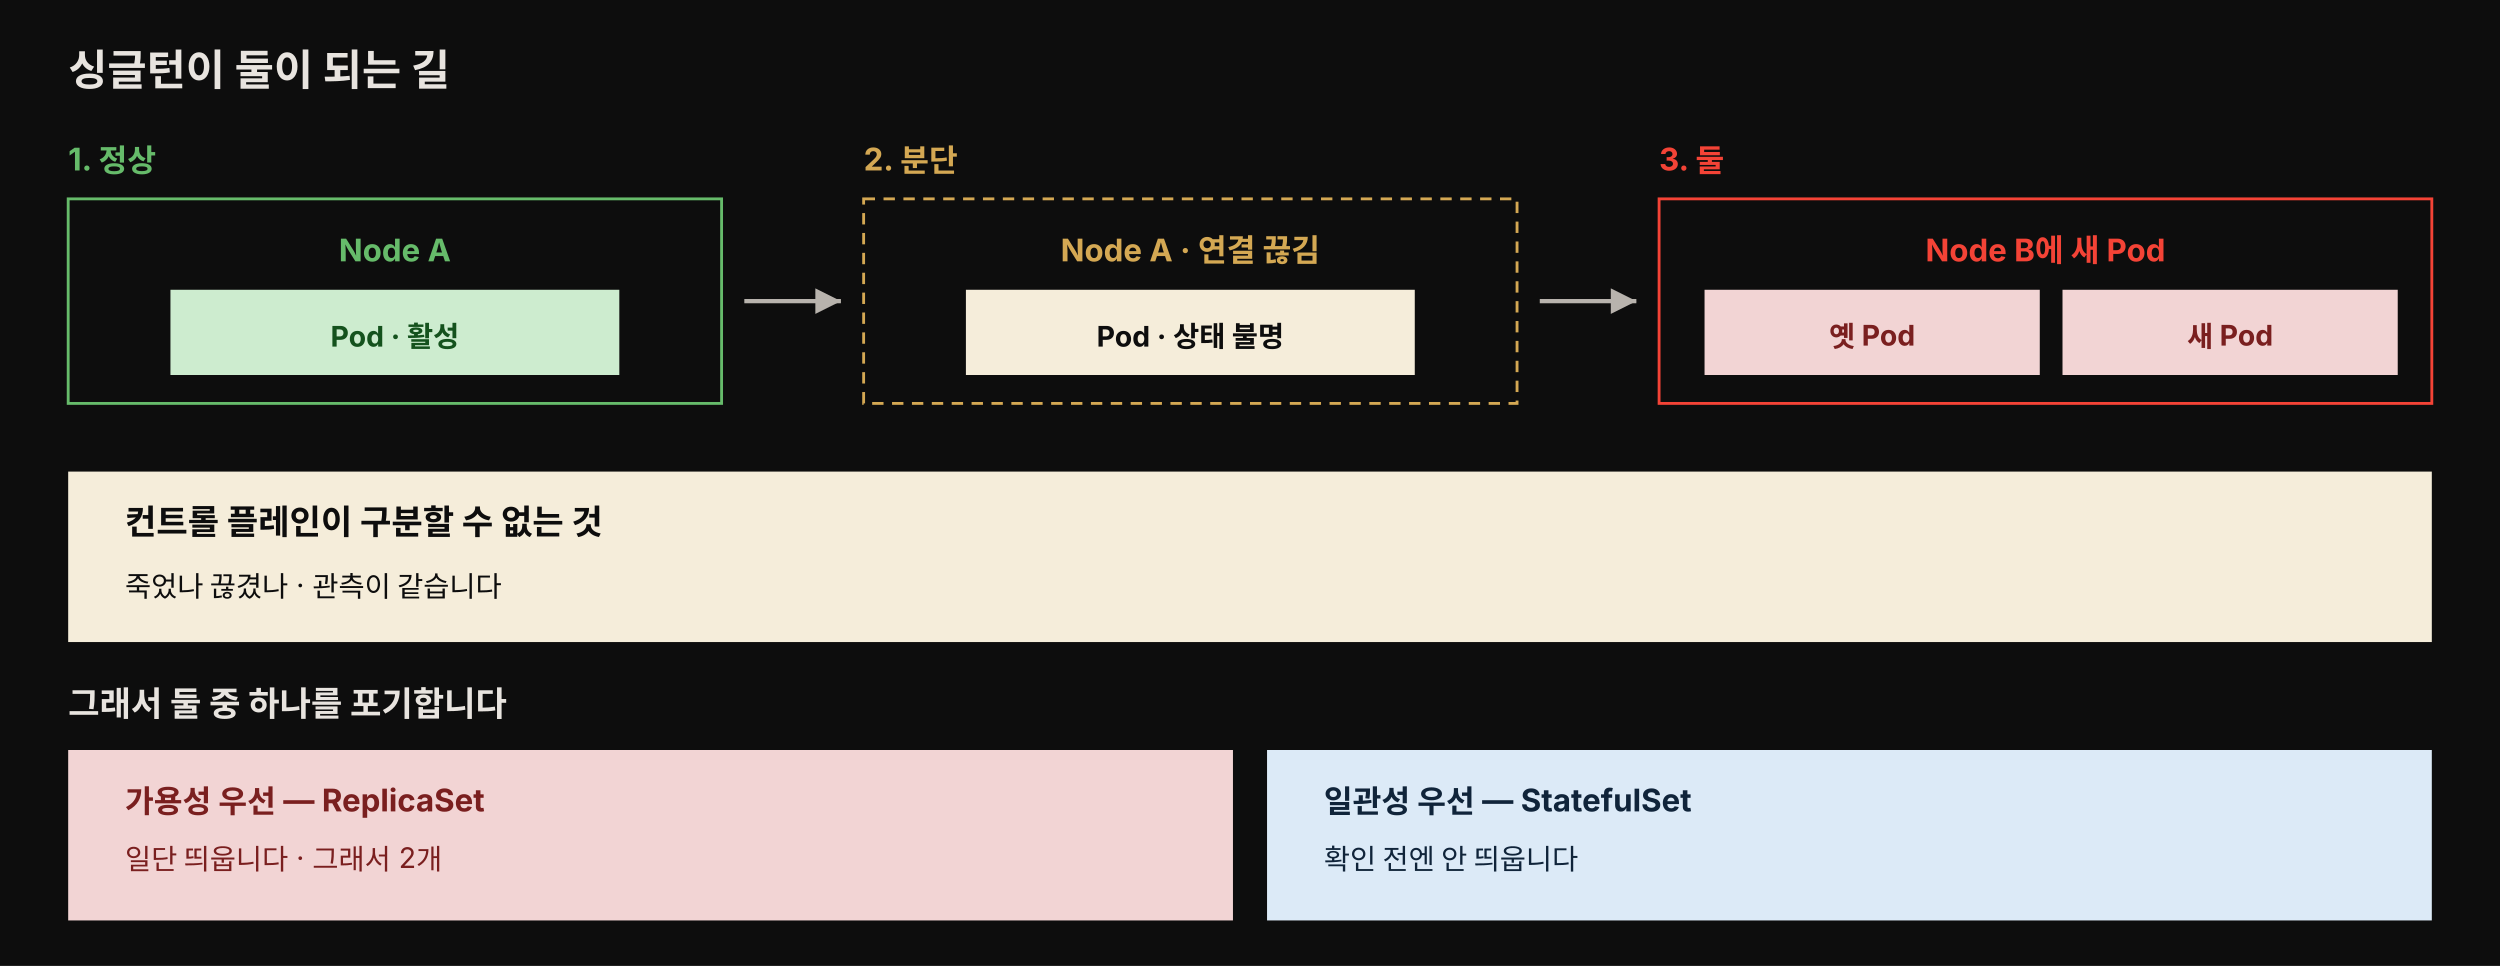
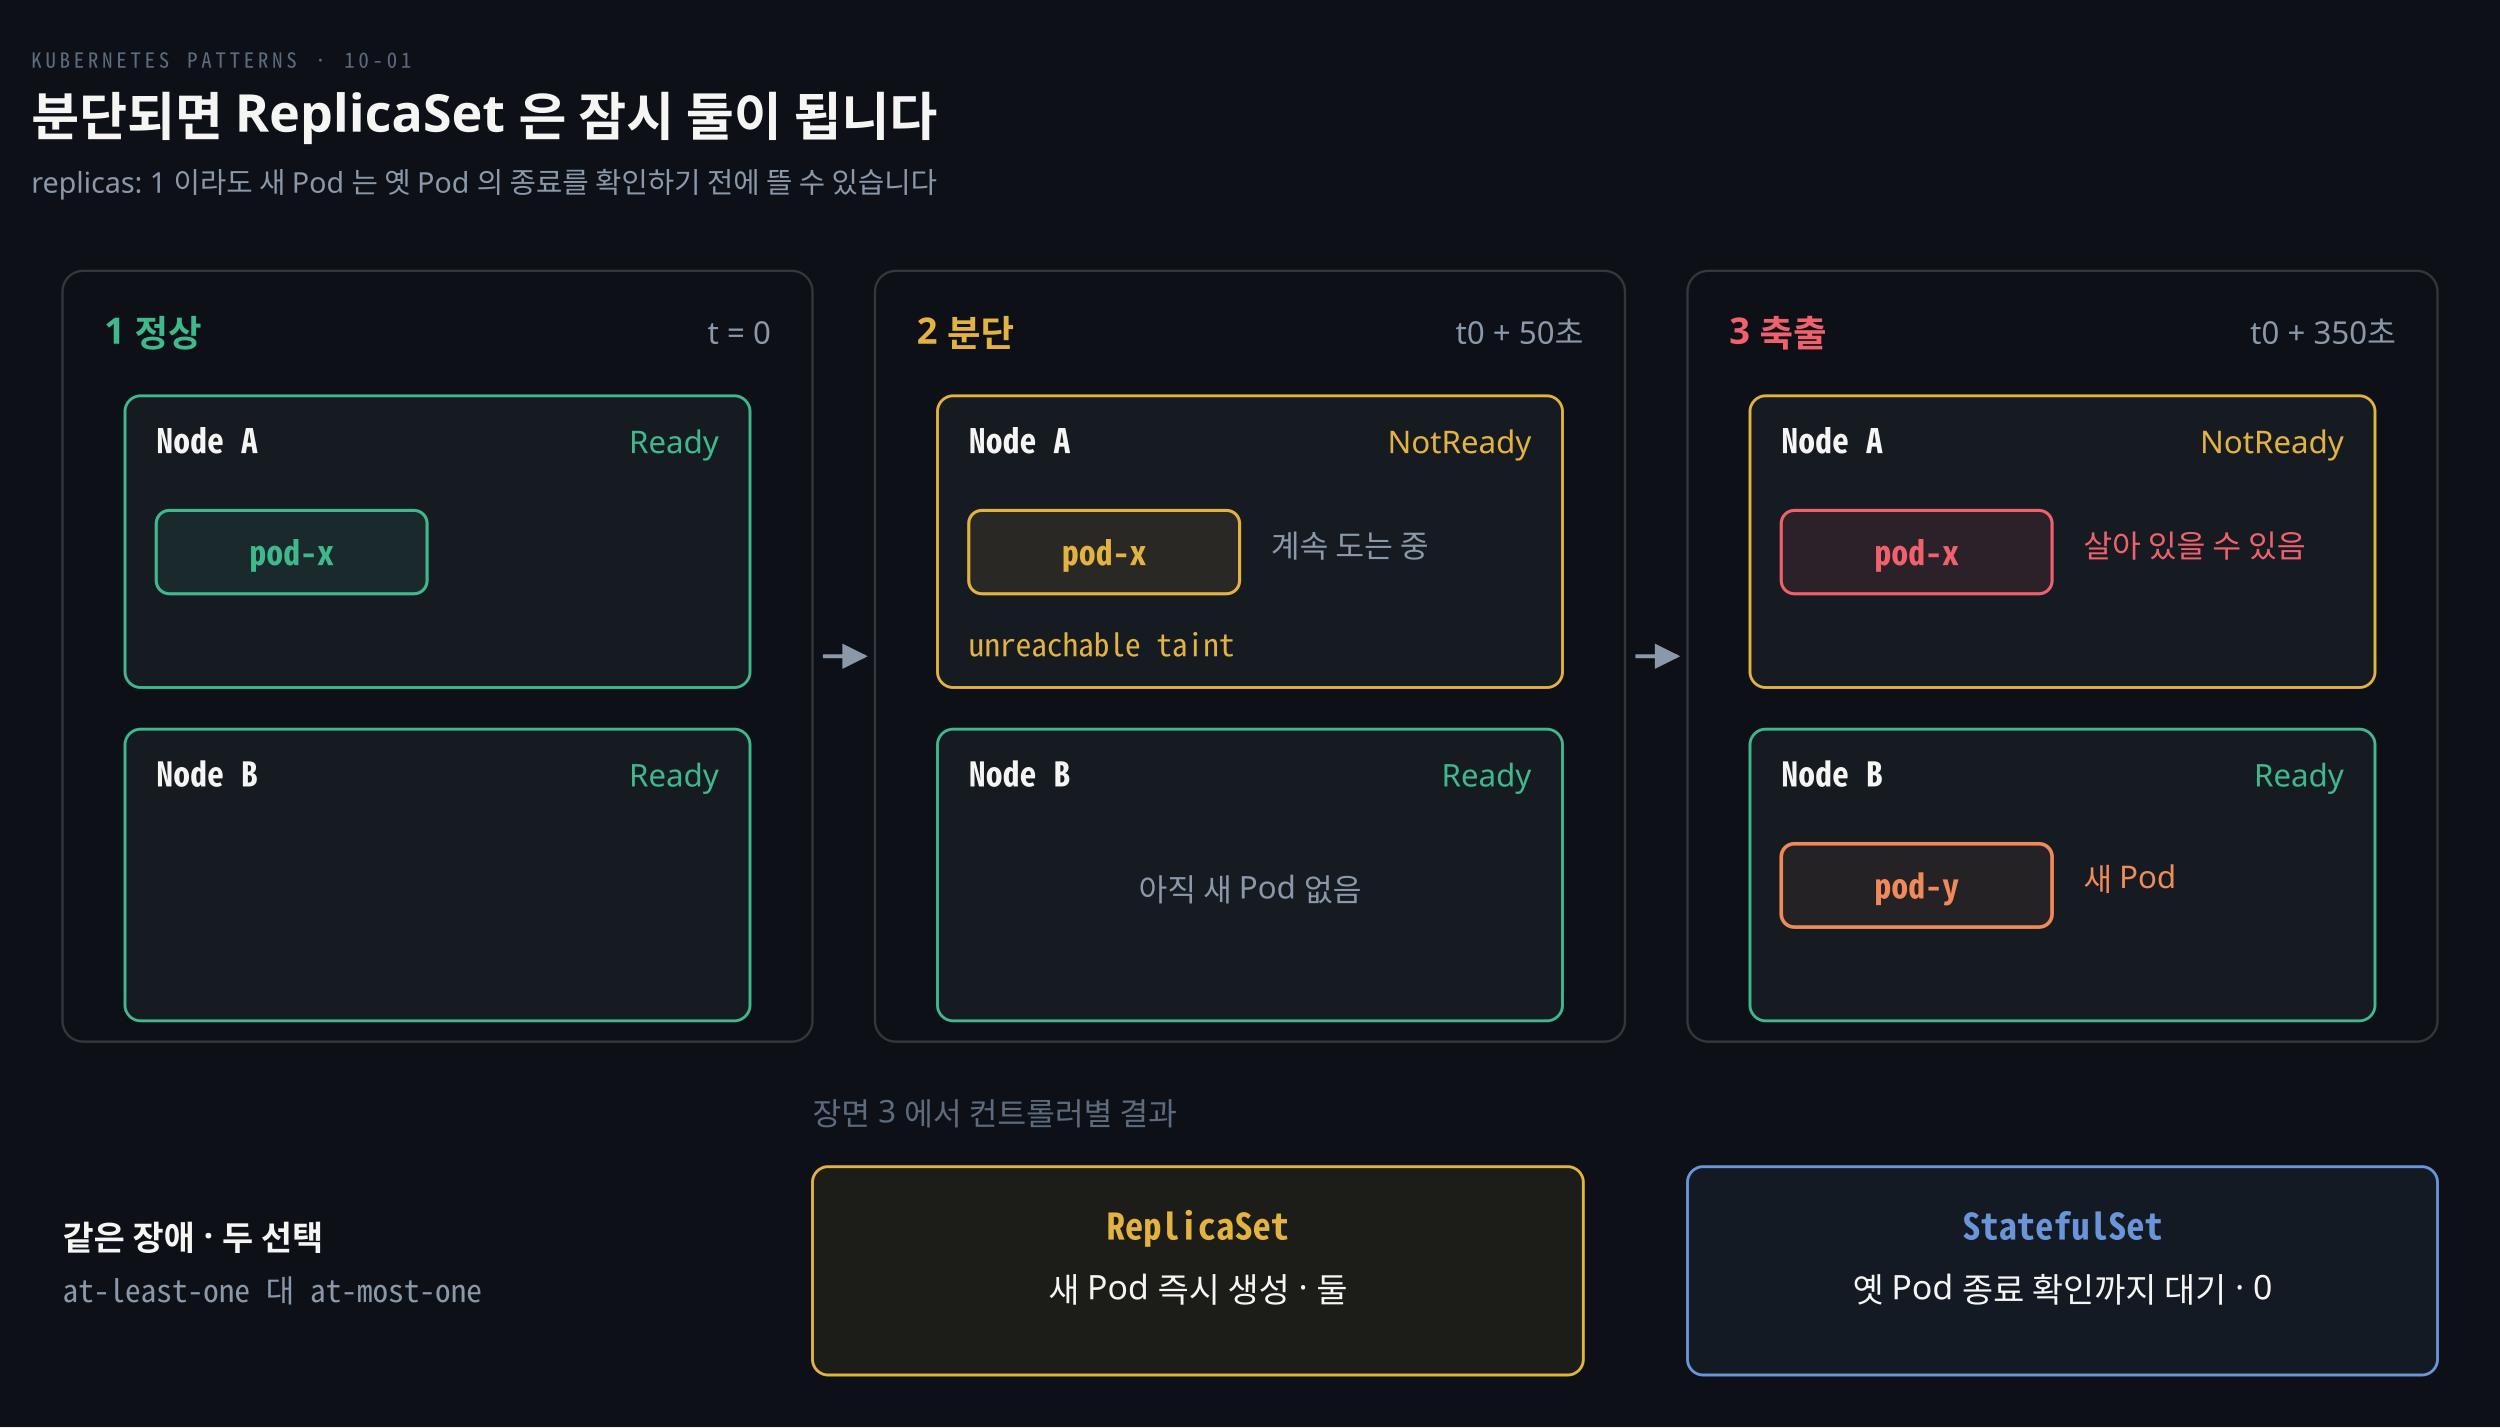
- <svg xmlns="http://www.w3.org/2000/svg" viewBox="0 0 880 340" width="100%" role="img" font-family="'Pretendard', -apple-system, 'Noto Sans KR', sans-serif">
-   <rect width="880" height="340" fill="#0d0d0d" />
-   <text x="24" y="30" fill="#e8e4df" font-size="15" font-weight="700">싱글턴이 둘이 되는 길</text>
-   <text x="24" y="60" fill="#66bb6a" font-size="11" font-weight="700">1. 정상</text>
-   <rect x="24" y="70" width="230" height="72" fill="#0d0d0d" stroke="#66bb6a" />
-   <text x="139" y="92" text-anchor="middle" fill="#66bb6a" font-size="11" font-weight="700">Node A</text>
-   <rect x="60" y="102" width="158" height="30" fill="#cdeccf" />
-   <text x="139" y="122" text-anchor="middle" fill="#14521d" font-size="10" font-weight="700">Pod · 활성</text>
-   <path d="M 262 106 L 296 106" stroke="#b8b3ad" stroke-width="1.5" marker-end="url(#a)" />
-   <text x="304" y="60" fill="rgb(212,168,83)" font-size="11" font-weight="700">2. 분단</text>
-   <rect x="304" y="70" width="230" height="72" fill="#0d0d0d" stroke="rgb(212,168,83)" stroke-dasharray="4 3" />
-   <text x="419" y="92" text-anchor="middle" fill="rgb(212,168,83)" font-size="11" font-weight="700">Node A · 연결 끊김</text>
-   <rect x="340" y="102" width="158" height="30" fill="#f5edda" />
-   <text x="419" y="122" text-anchor="middle" fill="#0d0d0d" font-size="10" font-weight="700">Pod · 상태 불명</text>
-   <path d="M 542 106 L 576 106" stroke="#b8b3ad" stroke-width="1.5" marker-end="url(#a)" />
-   <text x="584" y="60" fill="#f44336" font-size="11" font-weight="700">3. 둘</text>
-   <rect x="584" y="70" width="272" height="72" fill="#0d0d0d" stroke="#f44336" />
-   <text x="720" y="92" text-anchor="middle" fill="#f44336" font-size="11" font-weight="700">Node B에 새 Pod</text>
-   <rect x="600" y="102" width="118" height="30" fill="#f2d4d4" />
-   <text x="659" y="122" text-anchor="middle" fill="#7a1f1f" font-size="10" font-weight="700">옛 Pod</text>
-   <rect x="726" y="102" width="118" height="30" fill="#f2d4d4" />
-   <text x="785" y="122" text-anchor="middle" fill="#7a1f1f" font-size="10" font-weight="700">새 Pod</text>
-   <rect x="24" y="166" width="832" height="60" fill="#f5edda" />
-   <text x="44" y="188" fill="#0d0d0d" font-size="12" font-weight="700">컨트롤 플레인이 구분할 수 없는 것</text>
-   <text x="44" y="210" fill="#0d0d0d" font-size="10">죽었나 끊겼나 · 관측이 같습니다</text>
-   <text x="24" y="252" fill="#e8e4df" font-size="12" font-weight="700">그래서 둘 중 하나를 포기합니다</text>
-   <rect x="24" y="264" width="410" height="60" fill="#f2d4d4" />
-   <text x="44" y="286" fill="#7a1f1f" font-size="11" font-weight="700">가용성 우선 — ReplicaSet</text>
-   <text x="44" y="306" fill="#7a1f1f" font-size="10">일단 띄웁니다 · 그래서 2개</text>
-   <rect x="446" y="264" width="410" height="60" fill="#dceaf7" />
-   <text x="466" y="286" fill="#10243a" font-size="11" font-weight="700">일관성 우선 — StatefulSet</text>
-   <text x="466" y="306" fill="#10243a" font-size="10">확인 전엔 안 띄웁니다</text>
+ <svg xmlns="http://www.w3.org/2000/svg" viewBox="0 0 960 548" width="100%" role="img" aria-labelledby="dt dd">
  <defs>
-     <marker id="a" markerWidth="7" markerHeight="7" refX="6" refY="3" orient="auto">
-       <path d="M0,0 L6,3 L0,6 z" fill="#b8b3ad" />
+     <marker id="ar" viewBox="0 0 8 8" refX="7" refY="4" markerWidth="6.5" markerHeight="6.5" orient="auto">
+       <path d="M0 0 L8 4 L0 8 z" fill="#8B98A9" />
+     </marker>
+     <marker id="ok" viewBox="0 0 8 8" refX="7" refY="4" markerWidth="6.5" markerHeight="6.5" orient="auto">
+       <path d="M0 0 L8 4 L0 8 z" fill="#3FB98C" />
+     </marker>
+     <marker id="warn" viewBox="0 0 8 8" refX="7" refY="4" markerWidth="6.5" markerHeight="6.5" orient="auto">
+       <path d="M0 0 L8 4 L0 8 z" fill="#E3B341" />
+     </marker>
+     <marker id="bad" viewBox="0 0 8 8" refX="7" refY="4" markerWidth="6.5" markerHeight="6.5" orient="auto">
+       <path d="M0 0 L8 4 L0 8 z" fill="#F0616D" />
+     </marker>
+     <marker id="info" viewBox="0 0 8 8" refX="7" refY="4" markerWidth="6.5" markerHeight="6.5" orient="auto">
+       <path d="M0 0 L8 4 L0 8 z" fill="#6A95D8" />
+     </marker>
+     <marker id="acc" viewBox="0 0 8 8" refX="7" refY="4" markerWidth="6.5" markerHeight="6.5" orient="auto">
+       <path d="M0 0 L8 4 L0 8 z" fill="#F08A59" />
+     </marker>
+     <marker id="soft" viewBox="0 0 8 8" refX="7" refY="4" markerWidth="6.5" markerHeight="6.5" orient="auto">
+       <path d="M0 0 L8 4 L0 8 z" fill="#5E6B7E" />
    </marker>
  </defs>
+   <rect width="960" height="548" fill="#0D1117" />
+   <text x="12" y="26" font-family="'Geist Mono','Noto Sans Mono CJK KR',monospace" font-size="8" letter-spacing="0.18em" fill="#5E6B7E">KUBERNETES PATTERNS · 10-01</text>
+   <text x="12" y="52" font-family="'Geist','Apple SD Gothic Neo','Noto Sans KR','Malgun Gothic',sans-serif" font-size="20" font-weight="600" fill="#F5F5F3">분단되면 ReplicaSet 은 잠시 둘이 됩니다</text>
+   <text x="12" y="74" font-family="'Geist','Apple SD Gothic Neo','Noto Sans KR','Malgun Gothic',sans-serif" font-size="11" fill="#8B98A9">replicas: 1 이라도 새 Pod 는 옛 Pod 의 종료를 확인하기 전에 뜰 수 있습니다</text>
+   <rect x="24" y="104" width="288" height="296" rx="8" fill="#0D1117" stroke="rgba(191,192,192,0.22)" stroke-width="0.9" />
+   <text x="40" y="132" text-anchor="start" font-family="'Geist','Apple SD Gothic Neo','Noto Sans KR','Malgun Gothic',sans-serif" font-size="14" font-weight="600" fill="#3FB98C">1  정상</text>
+   <text x="296" y="132" text-anchor="end" font-family="'Geist','Apple SD Gothic Neo','Noto Sans KR','Malgun Gothic',sans-serif" font-size="12" font-weight="400" fill="#8B98A9">t = 0</text>
+   <rect x="336" y="104" width="288" height="296" rx="8" fill="#0D1117" stroke="rgba(191,192,192,0.22)" stroke-width="0.9" />
+   <text x="352" y="132" text-anchor="start" font-family="'Geist','Apple SD Gothic Neo','Noto Sans KR','Malgun Gothic',sans-serif" font-size="14" font-weight="600" fill="#E3B341">2  분단</text>
+   <text x="608" y="132" text-anchor="end" font-family="'Geist','Apple SD Gothic Neo','Noto Sans KR','Malgun Gothic',sans-serif" font-size="12" font-weight="400" fill="#8B98A9">t0 + 50초</text>
+   <rect x="648" y="104" width="288" height="296" rx="8" fill="#0D1117" stroke="rgba(191,192,192,0.22)" stroke-width="0.9" />
+   <text x="664" y="132" text-anchor="start" font-family="'Geist','Apple SD Gothic Neo','Noto Sans KR','Malgun Gothic',sans-serif" font-size="14" font-weight="600" fill="#F0616D">3  축출</text>
+   <text x="920" y="132" text-anchor="end" font-family="'Geist','Apple SD Gothic Neo','Noto Sans KR','Malgun Gothic',sans-serif" font-size="12" font-weight="400" fill="#8B98A9">t0 + 350초</text>
+   <rect x="48" y="152" width="240" height="112" rx="6" fill="#161B22" stroke="#3FB98C" stroke-width="1.1" />
+   <text x="60" y="174" text-anchor="start" font-family="'Geist Mono','Noto Sans Mono CJK KR',monospace" font-size="13" font-weight="600" fill="#F5F5F3">Node A</text>
+   <text x="276" y="174" text-anchor="end" font-family="'Geist','Apple SD Gothic Neo','Noto Sans KR','Malgun Gothic',sans-serif" font-size="12" font-weight="400" fill="#3FB98C">Ready</text>
+   <rect x="60" y="196" width="104" height="32" rx="5" fill="#3FB98C18" stroke="#3FB98C" stroke-width="1.2" />
+   <text x="112" y="217" text-anchor="middle" font-family="'Geist Mono','Noto Sans Mono CJK KR',monospace" font-size="13" font-weight="600" fill="#3FB98C">pod-x</text>
+   <rect x="48" y="280" width="240" height="112" rx="6" fill="#161B22" stroke="#3FB98C" stroke-width="1.1" />
+   <text x="60" y="302" text-anchor="start" font-family="'Geist Mono','Noto Sans Mono CJK KR',monospace" font-size="13" font-weight="600" fill="#F5F5F3">Node B</text>
+   <text x="276" y="302" text-anchor="end" font-family="'Geist','Apple SD Gothic Neo','Noto Sans KR','Malgun Gothic',sans-serif" font-size="12" font-weight="400" fill="#3FB98C">Ready</text>
+   <rect x="360" y="152" width="240" height="112" rx="6" fill="#161B22" stroke="#E3B341" stroke-width="1.1" />
+   <text x="372" y="174" text-anchor="start" font-family="'Geist Mono','Noto Sans Mono CJK KR',monospace" font-size="13" font-weight="600" fill="#F5F5F3">Node A</text>
+   <text x="588" y="174" text-anchor="end" font-family="'Geist','Apple SD Gothic Neo','Noto Sans KR','Malgun Gothic',sans-serif" font-size="12" font-weight="400" fill="#E3B341">NotReady</text>
+   <rect x="372" y="196" width="104" height="32" rx="5" fill="#E3B34118" stroke="#E3B341" stroke-width="1.2" />
+   <text x="424" y="217" text-anchor="middle" font-family="'Geist Mono','Noto Sans Mono CJK KR',monospace" font-size="13" font-weight="600" fill="#E3B341">pod-x</text>
+   <text x="488" y="214" text-anchor="start" font-family="'Geist','Apple SD Gothic Neo','Noto Sans KR','Malgun Gothic',sans-serif" font-size="12" font-weight="400" fill="#8B98A9">계속 도는 중</text>
+   <text x="372" y="252" text-anchor="start" font-family="'Geist Mono','Noto Sans Mono CJK KR',monospace" font-size="12" font-weight="400" fill="#E3B341">unreachable taint</text>
+   <rect x="360" y="280" width="240" height="112" rx="6" fill="#161B22" stroke="#3FB98C" stroke-width="1.1" />
+   <text x="372" y="302" text-anchor="start" font-family="'Geist Mono','Noto Sans Mono CJK KR',monospace" font-size="13" font-weight="600" fill="#F5F5F3">Node B</text>
+   <text x="588" y="302" text-anchor="end" font-family="'Geist','Apple SD Gothic Neo','Noto Sans KR','Malgun Gothic',sans-serif" font-size="12" font-weight="400" fill="#3FB98C">Ready</text>
+   <text x="480" y="346" text-anchor="middle" font-family="'Geist','Apple SD Gothic Neo','Noto Sans KR','Malgun Gothic',sans-serif" font-size="12" font-weight="400" fill="#8B98A9">아직 새 Pod 없음</text>
+   <rect x="672" y="152" width="240" height="112" rx="6" fill="#161B22" stroke="#E3B341" stroke-width="1.1" />
+   <text x="684" y="174" text-anchor="start" font-family="'Geist Mono','Noto Sans Mono CJK KR',monospace" font-size="13" font-weight="600" fill="#F5F5F3">Node A</text>
+   <text x="900" y="174" text-anchor="end" font-family="'Geist','Apple SD Gothic Neo','Noto Sans KR','Malgun Gothic',sans-serif" font-size="12" font-weight="400" fill="#E3B341">NotReady</text>
+   <rect x="684" y="196" width="104" height="32" rx="5" fill="#F0616D18" stroke="#F0616D" stroke-width="1.2" />
+   <text x="736" y="217" text-anchor="middle" font-family="'Geist Mono','Noto Sans Mono CJK KR',monospace" font-size="13" font-weight="600" fill="#F0616D">pod-x</text>
+   <text x="800" y="214" text-anchor="start" font-family="'Geist','Apple SD Gothic Neo','Noto Sans KR','Malgun Gothic',sans-serif" font-size="12" font-weight="400" fill="#F0616D">살아 있을 수 있음</text>
+   <rect x="672" y="280" width="240" height="112" rx="6" fill="#161B22" stroke="#3FB98C" stroke-width="1.1" />
+   <text x="684" y="302" text-anchor="start" font-family="'Geist Mono','Noto Sans Mono CJK KR',monospace" font-size="13" font-weight="600" fill="#F5F5F3">Node B</text>
+   <text x="900" y="302" text-anchor="end" font-family="'Geist','Apple SD Gothic Neo','Noto Sans KR','Malgun Gothic',sans-serif" font-size="12" font-weight="400" fill="#3FB98C">Ready</text>
+   <rect x="684" y="324" width="104" height="32" rx="5" fill="#F08A5912" stroke="#F08A59" stroke-width="1.4" />
+   <text x="736" y="345" text-anchor="middle" font-family="'Geist Mono','Noto Sans Mono CJK KR',monospace" font-size="13" font-weight="600" fill="#F08A59">pod-y</text>
+   <text x="800" y="342" text-anchor="start" font-family="'Geist','Apple SD Gothic Neo','Noto Sans KR','Malgun Gothic',sans-serif" font-size="12" font-weight="400" fill="#F08A59">새 Pod</text>
+   <path d="M 316 252 L 332 252" fill="none" stroke="#8B98A9" stroke-width="1.5" marker-end="url(#ar)" />
+   <path d="M 628 252 L 644 252" fill="none" stroke="#8B98A9" stroke-width="1.5" marker-end="url(#ar)" />
+   <text x="312" y="432" text-anchor="start" font-family="'Geist','Apple SD Gothic Neo','Noto Sans KR','Malgun Gothic',sans-serif" font-size="12" font-weight="400" fill="#5E6B7E">장면 3 에서 컨트롤러별 결과</text>
+   <rect x="312" y="448" width="296" height="80" rx="6" fill="#E3B34112" stroke="#E3B341" stroke-width="1.1" />
+   <text x="460" y="476" text-anchor="middle" font-family="'Geist Mono','Noto Sans Mono CJK KR',monospace" font-size="14" font-weight="600" fill="#E3B341">ReplicaSet</text>
+   <text x="460" y="500" text-anchor="middle" font-family="'Geist','Apple SD Gothic Neo','Noto Sans KR','Malgun Gothic',sans-serif" font-size="13" font-weight="400" fill="#F5F5F3">새 Pod 즉시 생성 · 둘</text>
+   <rect x="648" y="448" width="288" height="80" rx="6" fill="#6A95D812" stroke="#6A95D8" stroke-width="1.1" />
+   <text x="792" y="476" text-anchor="middle" font-family="'Geist Mono','Noto Sans Mono CJK KR',monospace" font-size="14" font-weight="600" fill="#6A95D8">StatefulSet</text>
+   <text x="792" y="500" text-anchor="middle" font-family="'Geist','Apple SD Gothic Neo','Noto Sans KR','Malgun Gothic',sans-serif" font-size="13" font-weight="400" fill="#F5F5F3">옛 Pod 종료 확인까지 대기 · 0</text>
+   <text x="24" y="480" text-anchor="start" font-family="'Geist','Apple SD Gothic Neo','Noto Sans KR','Malgun Gothic',sans-serif" font-size="13" font-weight="600" fill="#F5F5F3">같은 장애 · 두 선택</text>
+   <text x="24" y="500" text-anchor="start" font-family="'Geist Mono','Noto Sans Mono CJK KR',monospace" font-size="12" font-weight="400" fill="#8B98A9">at-least-one 대 at-most-one</text>
</svg>
